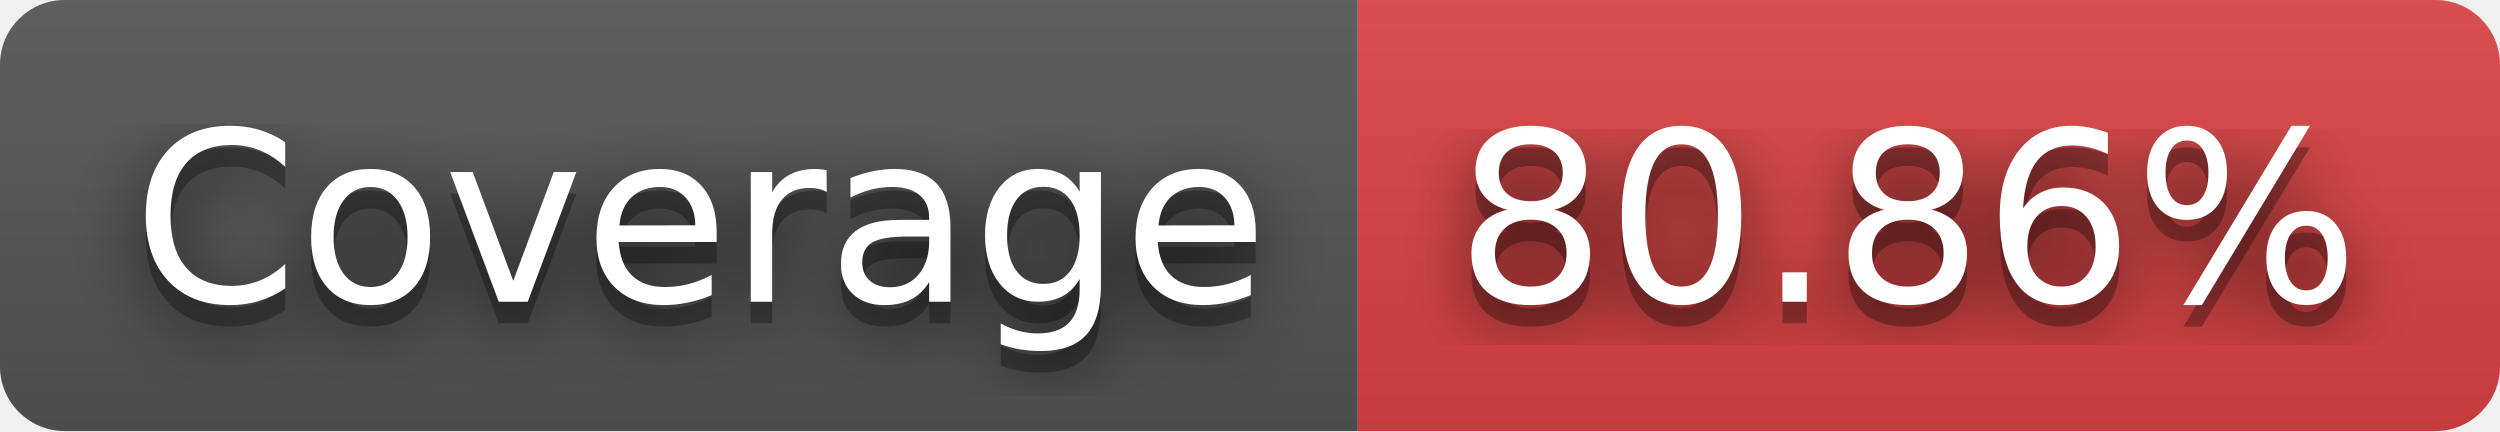
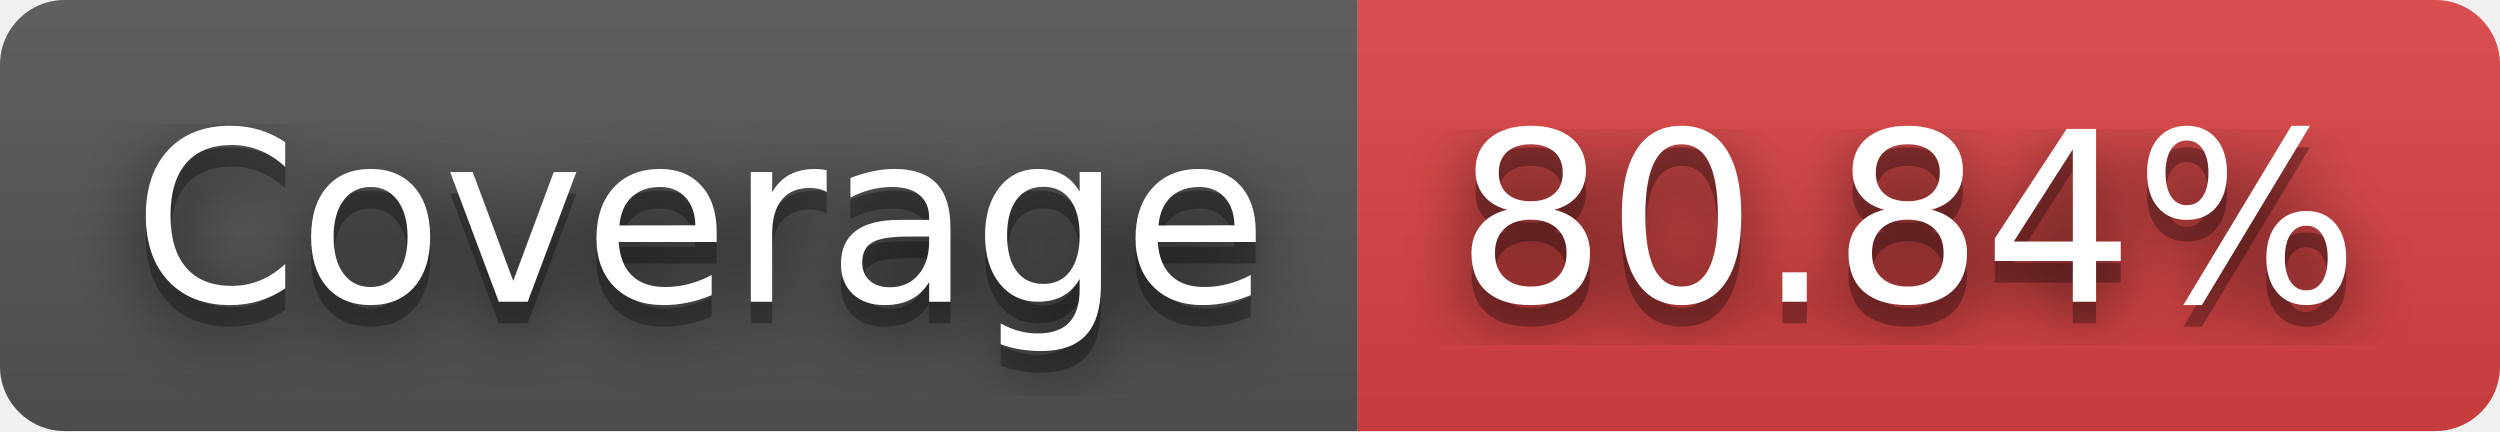
- <svg xmlns="http://www.w3.org/2000/svg" width="116" height="20" role="img" aria-label="Coverage: 80.86%">
+ <svg xmlns="http://www.w3.org/2000/svg" width="116" height="20" role="img" aria-label="Coverage: 80.84%">
  <filter id="blur">
    <feGaussianBlur stdDeviation="16" />
  </filter>
  <linearGradient id="s" x2="0" y2="100%">
    <stop offset="0" stop-color="#bbb" stop-opacity=".1" />
    <stop offset="1" stop-opacity=".1" />
  </linearGradient>
  <clipPath id="r">
    <rect width="116" height="20" rx="3" />
  </clipPath>
  <g clip-path="url(#r)">
    <rect width="63" height="20" fill="#555" />
    <rect x="63" width="53" height="20" fill="#dd4343" />
    <rect width="116" height="20" fill="url(#s)" />
  </g>
  <g fill="#fff" text-anchor="middle" font-family="Verdana,Geneva,DejaVu Sans,sans-serif" text-rendering="geometricPrecision" font-size="110">
    <g transform="scale(.1)">
      <g aria-hidden="true" fill="#010101">
        <text x="325" y="150" fill-opacity=".8" filter="url(#blur)" textLength="530">Coverage</text>
        <text x="325" y="150" fill-opacity=".3" textLength="530">Coverage</text>
      </g>
      <text x="325" y="140" textLength="530">Coverage</text>
    </g>
    <g transform="scale(.1)">
      <g aria-hidden="true" fill="#010101">
-         <text x="885" y="150" fill-opacity=".8" filter="url(#blur)" textLength="430">80.86%</text>
-         <text x="885" y="150" fill-opacity=".3" textLength="430">80.86%</text>
+         <text x="885" y="150" fill-opacity=".8" filter="url(#blur)" textLength="430">80.84%</text>
+         <text x="885" y="150" fill-opacity=".3" textLength="430">80.84%</text>
      </g>
-       <text x="885" y="140" textLength="430">80.86%</text>
+       <text x="885" y="140" textLength="430">80.84%</text>
    </g>
  </g>
</svg>
